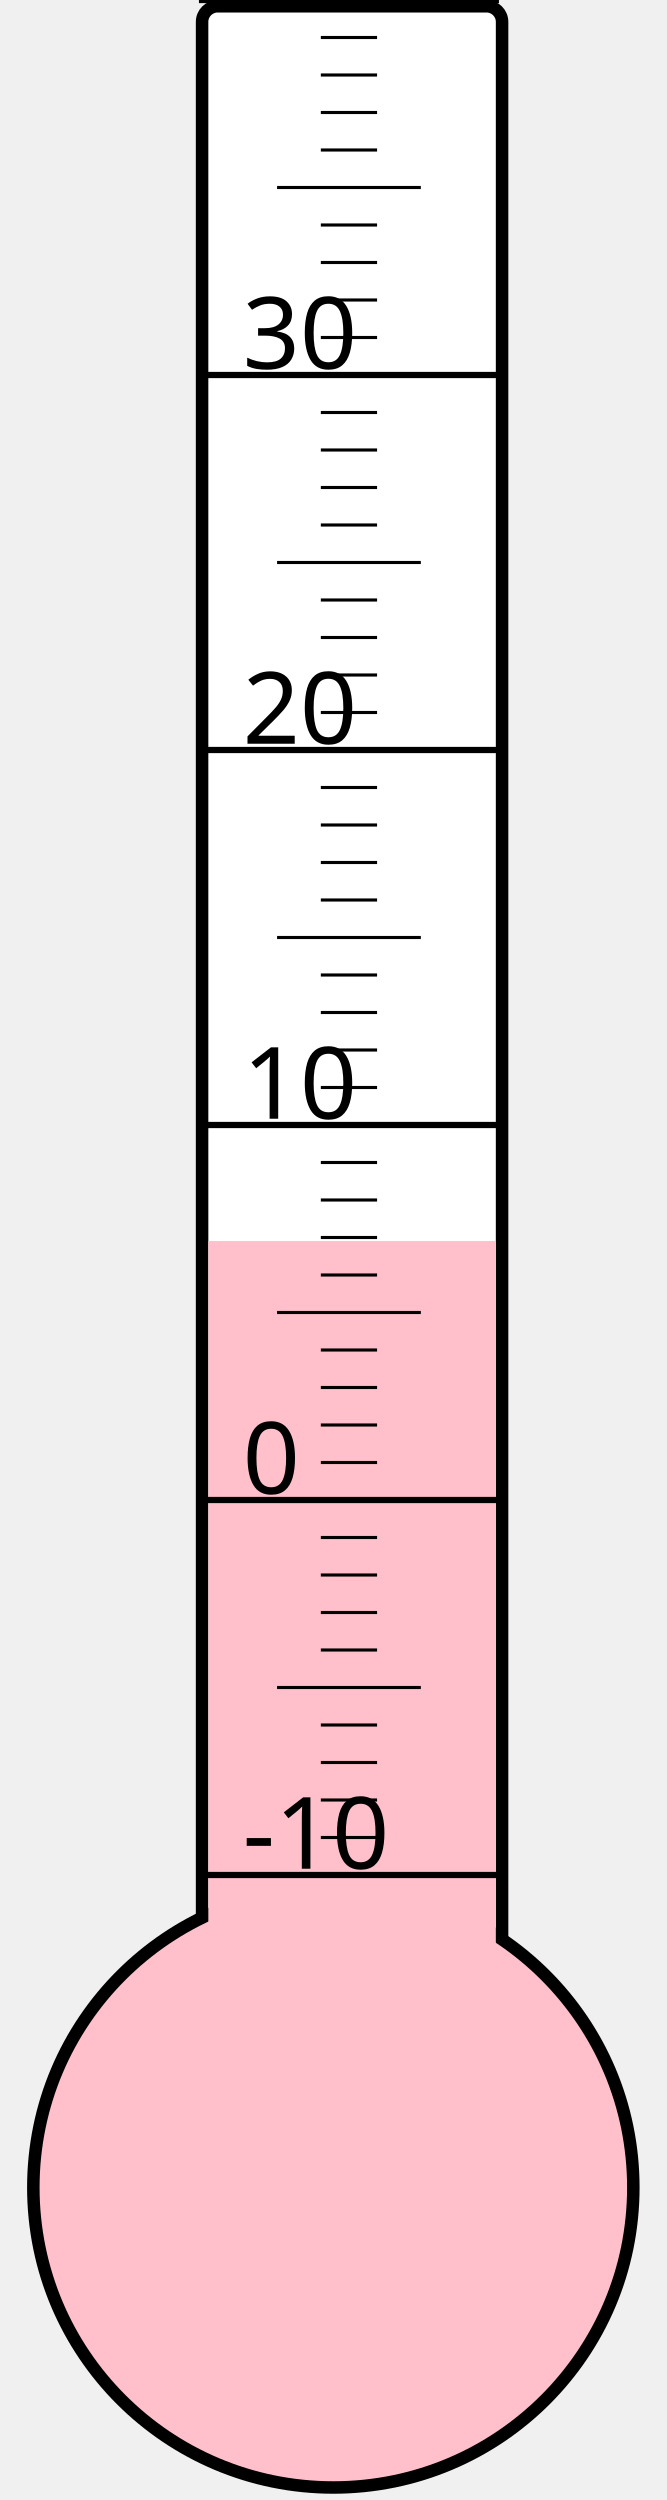
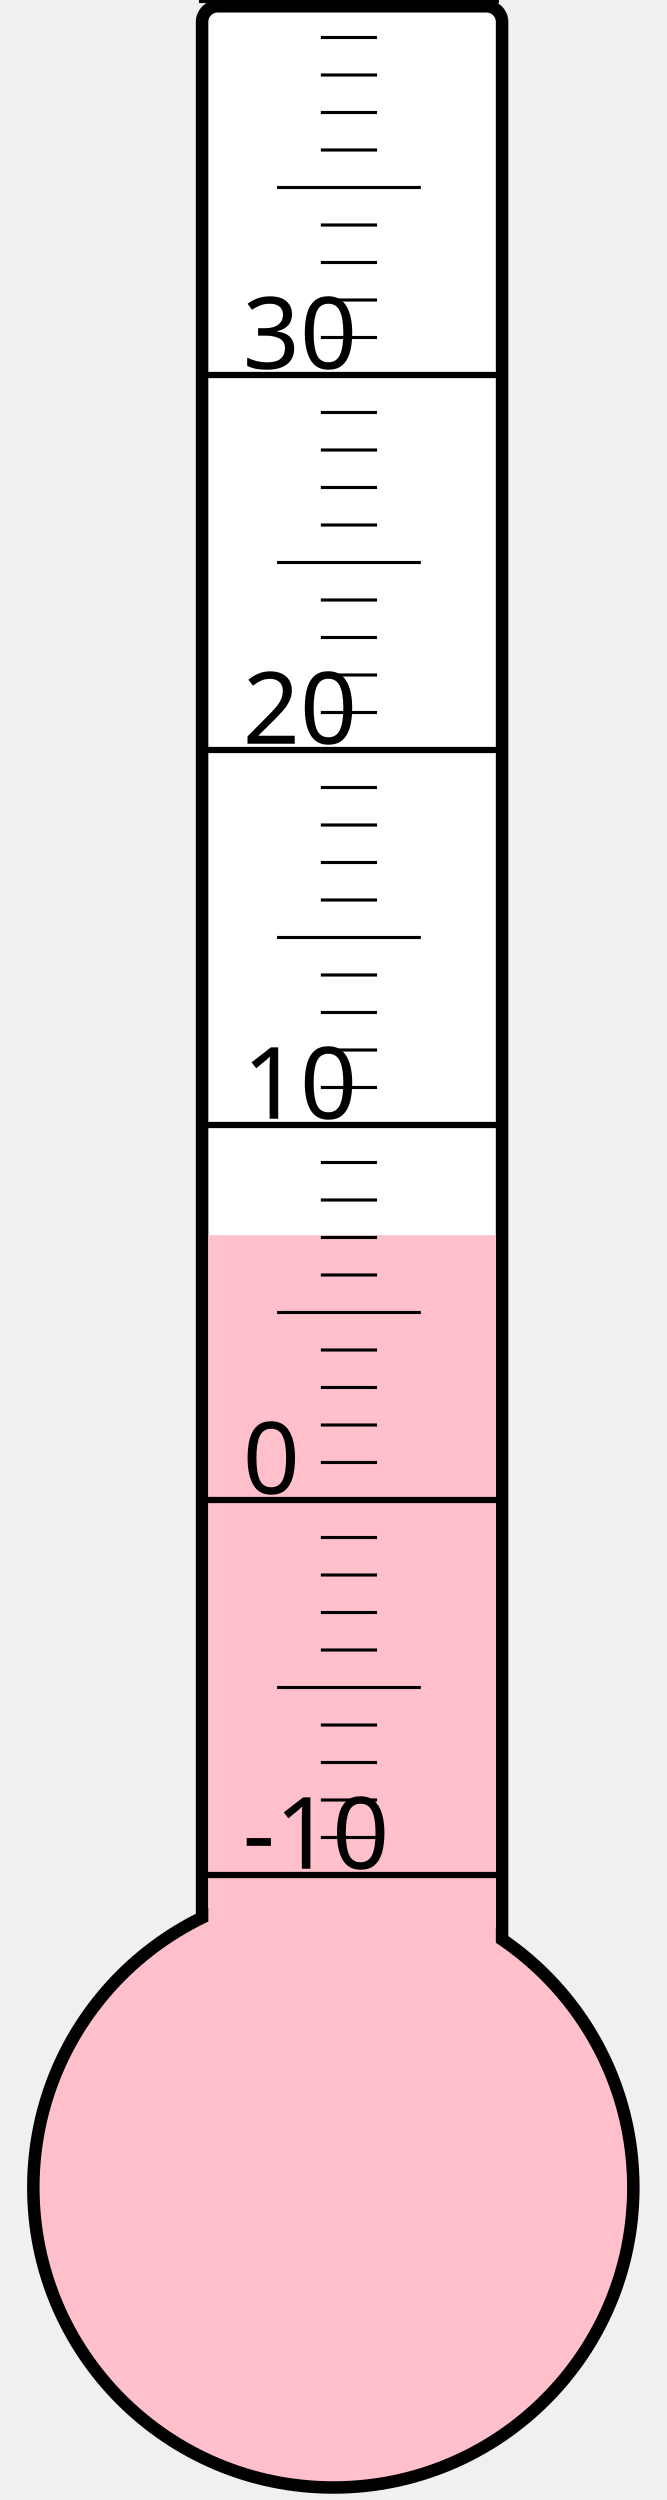
<svg xmlns="http://www.w3.org/2000/svg" width="40px" height="150px" viewBox="0 0 200 800">
  <rect width="200" height="800" x="0" y="0" style="fill: #ffffeb; fill-opacity: 0;" />
  <rect width="96" height="680" x="58" y="2" rx="5" ry="5" style="fill: white; fill-opacity: 1; stroke: black; stroke-width: 4;" />
  <circle cx="100" cy="700" r="96" style="fill: pink; stroke: black; stroke-width: 4;" />
-   <rect width="92" height="302.875" x="60" y="397.125" style="fill: pink; fill-opacity: 1; stroke-width: 0;" />
+   <rect width="92" height="304.75" x="60" y="395.25" style="fill: pink; fill-opacity: 1; stroke-width: 0;" />
  <text x="71" y="598" style="font-family: sans-serif; font-size: 24pt;">-10</text>
  <text x="71" y="478" style="font-family: sans-serif; font-size: 24pt;">0</text>
  <text x="71" y="358" style="font-family: sans-serif; font-size: 24pt;">10</text>
  <text x="71" y="238" style="font-family: sans-serif; font-size: 24pt;">20</text>
  <text x="71" y="118" style="font-family: sans-serif; font-size: 24pt;">30</text>
  <g style="stroke: black;">
    <line x1="57" y1="600" x2="153" y2="600" style="stroke-width: 2;" />
    <line x1="96" y1="588" x2="114" y2="588" style="stroke-width: 1;" />
    <line x1="96" y1="576" x2="114" y2="576" style="stroke-width: 1;" />
    <line x1="96" y1="564" x2="114" y2="564" style="stroke-width: 1;" />
    <line x1="96" y1="552" x2="114" y2="552" style="stroke-width: 1;" />
    <line x1="82" y1="540" x2="128" y2="540" style="stroke-width: 1;" />
    <line x1="96" y1="528" x2="114" y2="528" style="stroke-width: 1;" />
    <line x1="96" y1="516" x2="114" y2="516" style="stroke-width: 1;" />
    <line x1="96" y1="504" x2="114" y2="504" style="stroke-width: 1;" />
    <line x1="96" y1="492" x2="114" y2="492" style="stroke-width: 1;" />
    <line x1="57" y1="480" x2="153" y2="480" style="stroke-width: 2;" />
    <line x1="96" y1="468" x2="114" y2="468" style="stroke-width: 1;" />
    <line x1="96" y1="456" x2="114" y2="456" style="stroke-width: 1;" />
    <line x1="96" y1="444" x2="114" y2="444" style="stroke-width: 1;" />
    <line x1="96" y1="432" x2="114" y2="432" style="stroke-width: 1;" />
    <line x1="82" y1="420" x2="128" y2="420" style="stroke-width: 1;" />
    <line x1="96" y1="408" x2="114" y2="408" style="stroke-width: 1;" />
    <line x1="96" y1="396" x2="114" y2="396" style="stroke-width: 1;" />
    <line x1="96" y1="384" x2="114" y2="384" style="stroke-width: 1;" />
    <line x1="96" y1="372" x2="114" y2="372" style="stroke-width: 1;" />
    <line x1="57" y1="360" x2="153" y2="360" style="stroke-width: 2;" />
    <line x1="96" y1="348" x2="114" y2="348" style="stroke-width: 1;" />
    <line x1="96" y1="336" x2="114" y2="336" style="stroke-width: 1;" />
    <line x1="96" y1="324" x2="114" y2="324" style="stroke-width: 1;" />
    <line x1="96" y1="312" x2="114" y2="312" style="stroke-width: 1;" />
    <line x1="82" y1="300" x2="128" y2="300" style="stroke-width: 1;" />
    <line x1="96" y1="288" x2="114" y2="288" style="stroke-width: 1;" />
    <line x1="96" y1="276" x2="114" y2="276" style="stroke-width: 1;" />
    <line x1="96" y1="264" x2="114" y2="264" style="stroke-width: 1;" />
    <line x1="96" y1="252" x2="114" y2="252" style="stroke-width: 1;" />
    <line x1="57" y1="240" x2="153" y2="240" style="stroke-width: 2;" />
    <line x1="96" y1="228" x2="114" y2="228" style="stroke-width: 1;" />
    <line x1="96" y1="216" x2="114" y2="216" style="stroke-width: 1;" />
    <line x1="96" y1="204" x2="114" y2="204" style="stroke-width: 1;" />
    <line x1="96" y1="192" x2="114" y2="192" style="stroke-width: 1;" />
    <line x1="82" y1="180" x2="128" y2="180" style="stroke-width: 1;" />
    <line x1="96" y1="168" x2="114" y2="168" style="stroke-width: 1;" />
    <line x1="96" y1="156" x2="114" y2="156" style="stroke-width: 1;" />
    <line x1="96" y1="144" x2="114" y2="144" style="stroke-width: 1;" />
    <line x1="96" y1="132" x2="114" y2="132" style="stroke-width: 1;" />
    <line x1="57" y1="120" x2="153" y2="120" style="stroke-width: 2;" />
    <line x1="96" y1="108" x2="114" y2="108" style="stroke-width: 1;" />
    <line x1="96" y1="96" x2="114" y2="96" style="stroke-width: 1;" />
    <line x1="96" y1="84" x2="114" y2="84" style="stroke-width: 1;" />
    <line x1="96" y1="72" x2="114" y2="72" style="stroke-width: 1;" />
    <line x1="82" y1="60" x2="128" y2="60" style="stroke-width: 1;" />
    <line x1="96" y1="48" x2="114" y2="48" style="stroke-width: 1;" />
    <line x1="96" y1="36" x2="114" y2="36" style="stroke-width: 1;" />
    <line x1="96" y1="24" x2="114" y2="24" style="stroke-width: 1;" />
    <line x1="96" y1="12" x2="114" y2="12" style="stroke-width: 1;" />
    <line x1="57" y1="0" x2="153" y2="0" style="stroke-width: 2;" />
  </g>
</svg>
